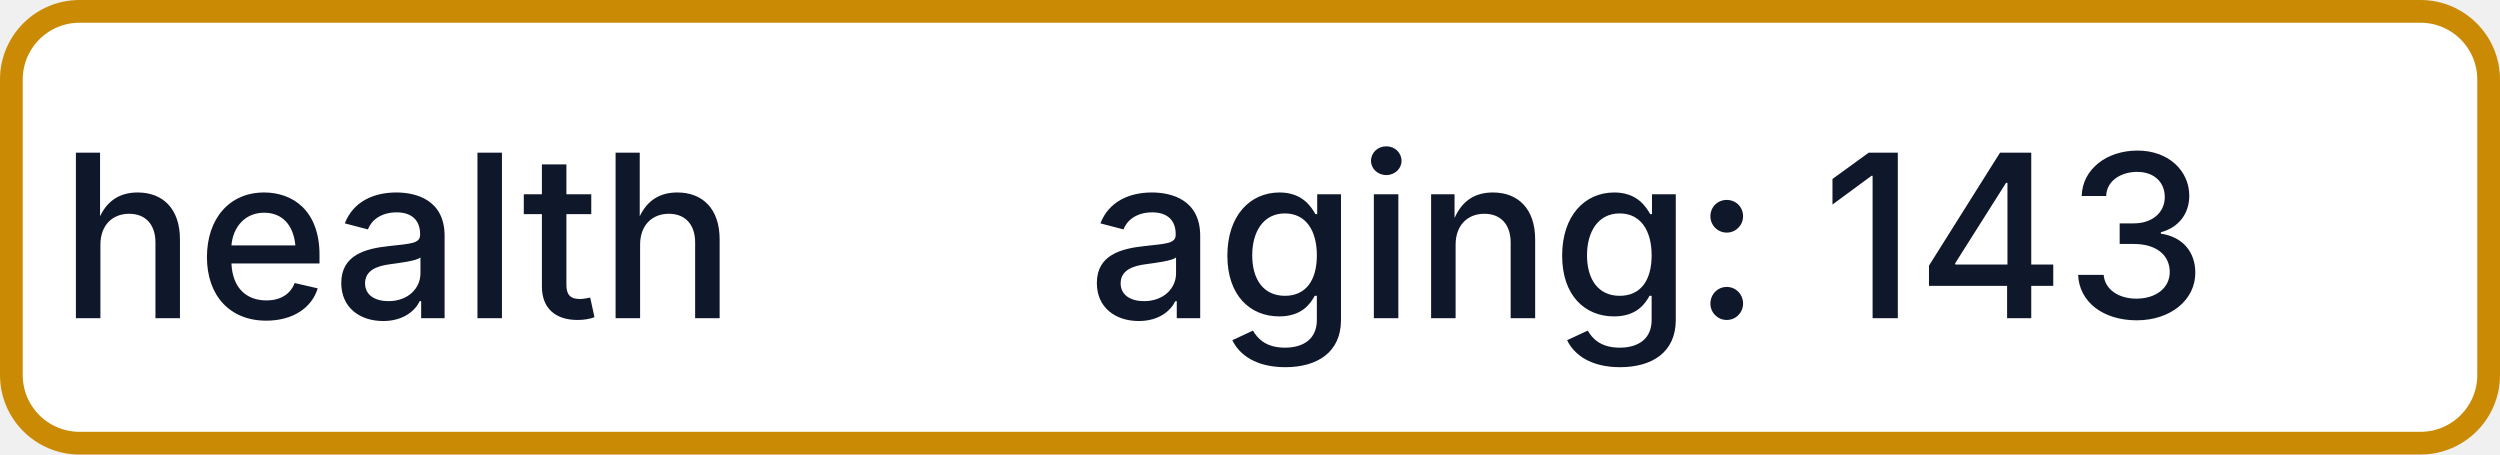
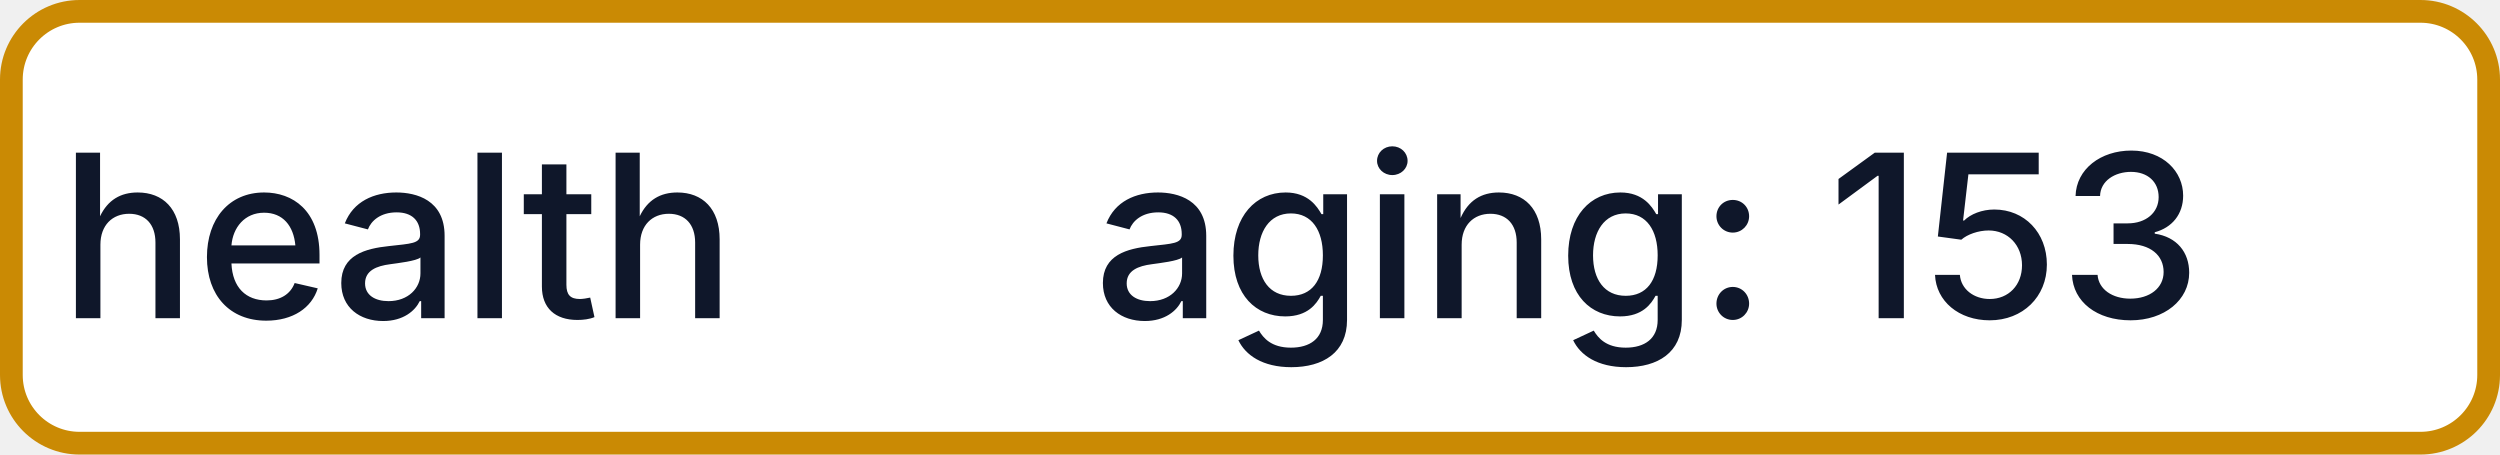
- <svg xmlns="http://www.w3.org/2000/svg" width="110" height="20" role="img" aria-label="health: aging: 143">
+ <svg xmlns="http://www.w3.org/2000/svg" width="110" height="20" role="img" aria-label="health: aging: 153">
  <rect x="0.5" y="0.5" width="109" height="19" rx="3" fill="#FFFFFF" stroke="#CA8A04" stroke-width="1" />
  <g fill="#0F172A" text-anchor="middle" font-family="-apple-system,BlinkMacSystemFont,Segoe UI,sans-serif" font-size="10" font-weight="500">
    <text x="17.5" y="14">health</text>
-     <text x="72.5" y="14" textLength="68" lengthAdjust="spacingAndGlyphs">aging: 143</text>
+     <text x="72.5" y="14" textLength="68" lengthAdjust="spacingAndGlyphs">aging: 153</text>
  </g>
</svg>
